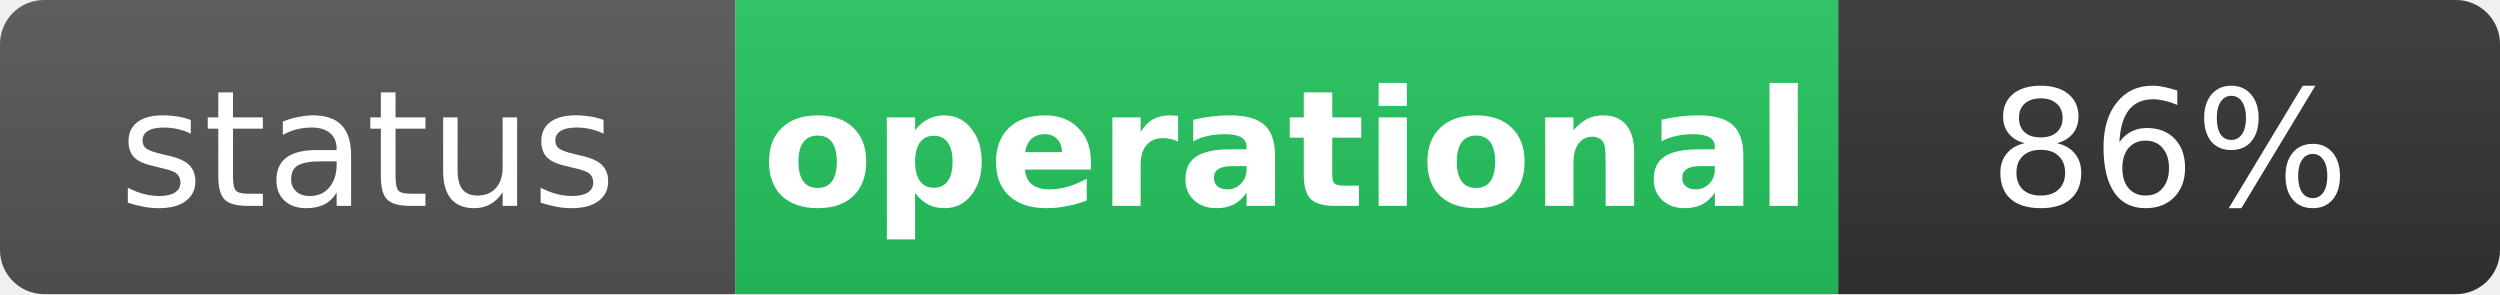
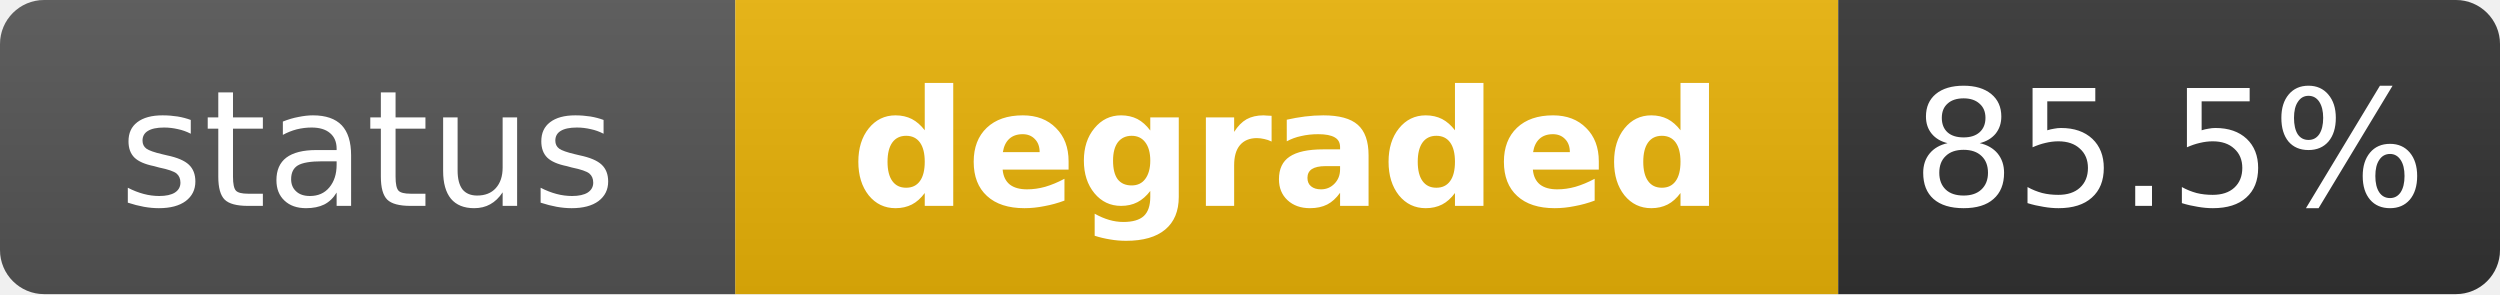
- <svg xmlns="http://www.w3.org/2000/svg" width="170" height="20" role="img" aria-label="status: operational">
+ <svg xmlns="http://www.w3.org/2000/svg" width="170" height="20" role="img" aria-label="status: degraded">
  <linearGradient id="s" x2="0" y2="100%">
    <stop offset="0" stop-color="#bbb" stop-opacity=".1" />
    <stop offset="1" stop-opacity=".1" />
  </linearGradient>
  <clipPath id="r">
    <rect width="170" height="20" rx="3" fill="#fff" />
  </clipPath>
  <g clip-path="url(#r)">
    <rect width="50" height="20" fill="#555" />
-     <rect x="50" width="75" height="20" fill="#22c55e" />
+     <rect x="50" width="75" height="20" fill="#eab308" />
    <rect x="125" width="45" height="20" fill="#333" />
    <rect width="170" height="20" fill="url(#s)" />
  </g>
  <g fill="#fff" text-anchor="middle" font-family="Verdana,Geneva,DejaVu Sans,sans-serif" text-rendering="geometricPrecision" font-size="11">
    <text x="25" y="14" fill="#fff">status</text>
-     <text x="87.5" y="14" fill="#fff" font-weight="bold">operational</text>
-     <text x="147.5" y="14" fill="#fff">86%</text>
+     <text x="87.5" y="14" fill="#fff" font-weight="bold">degraded</text>
+     <text x="147.5" y="14" fill="#fff">85.5%</text>
  </g>
</svg>
